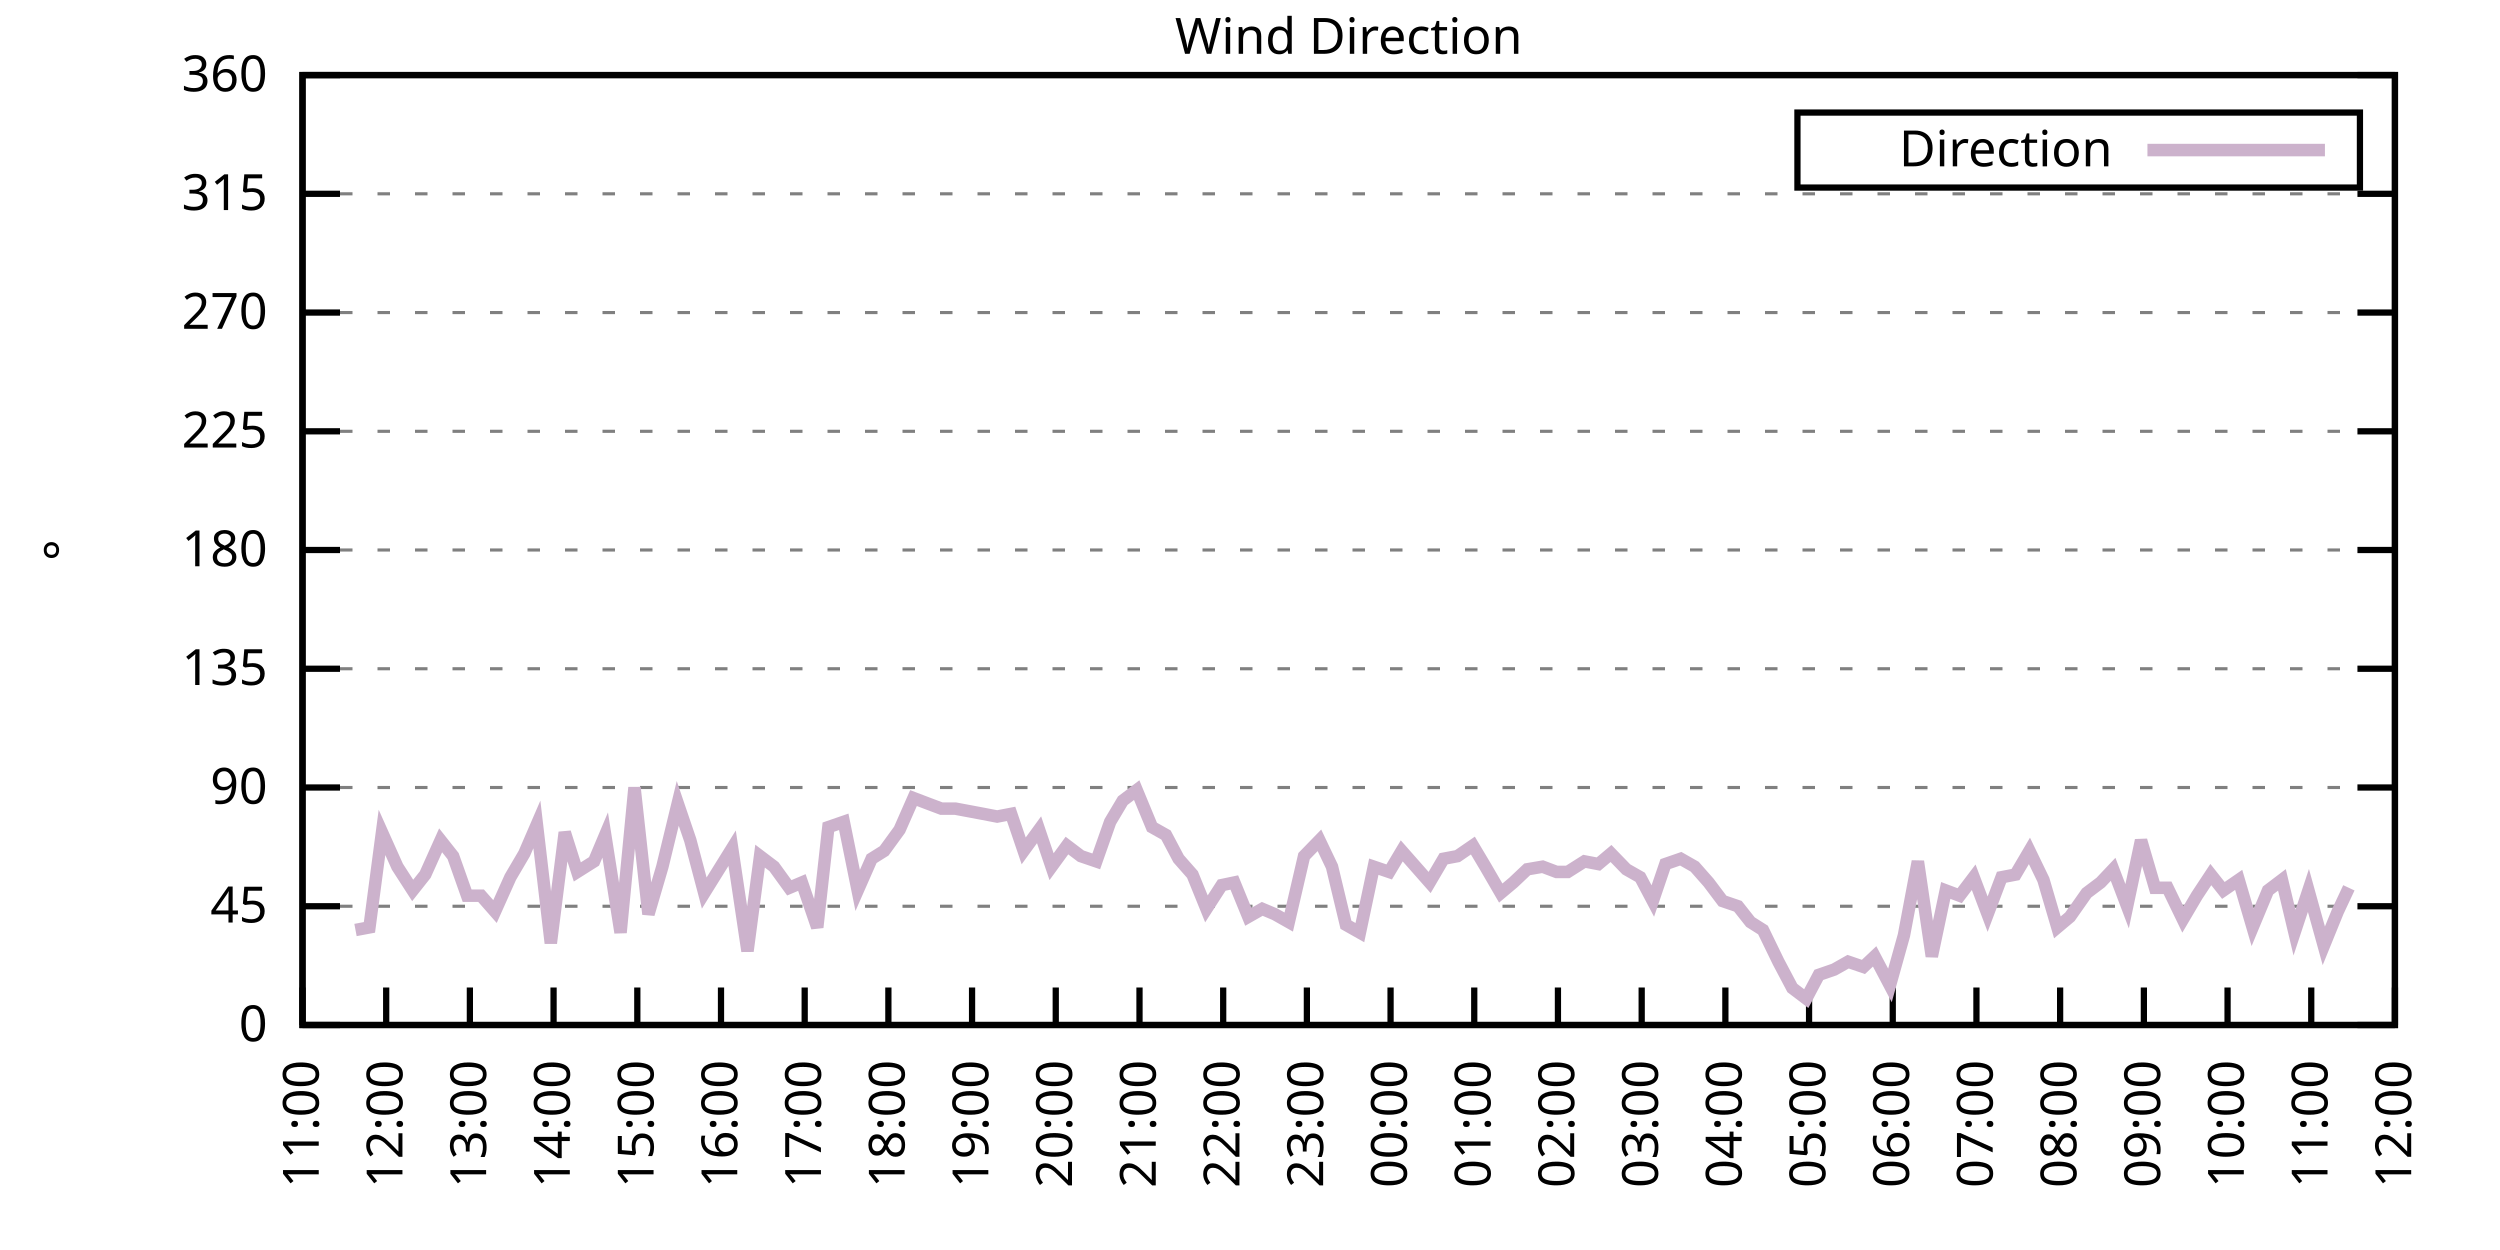
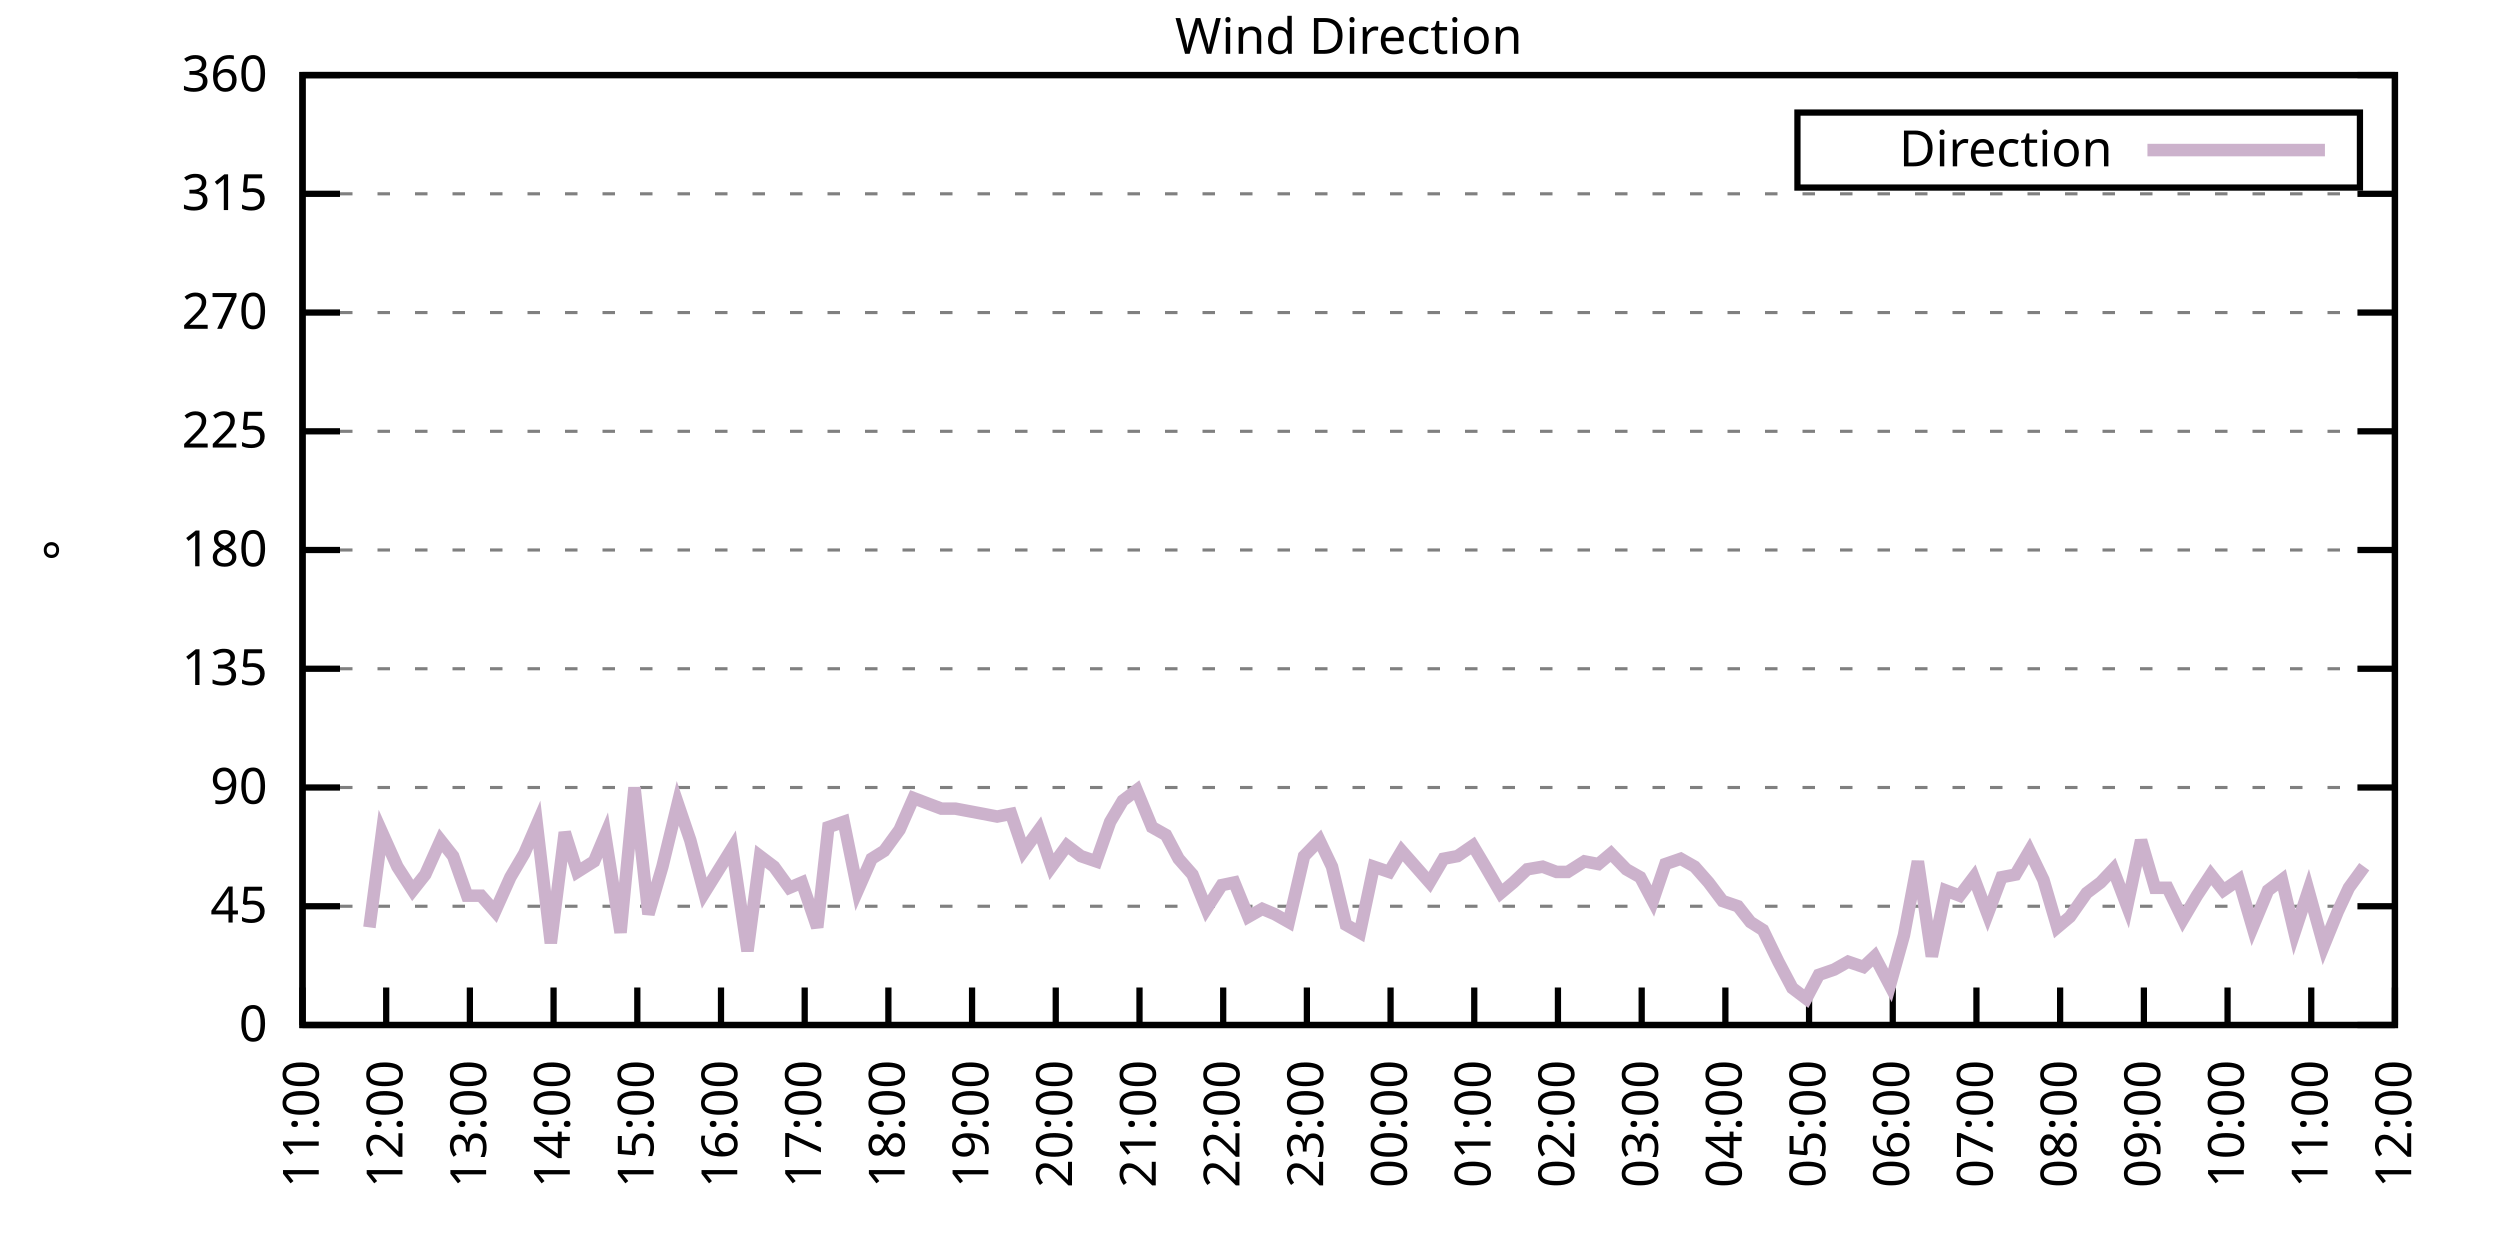
<svg xmlns="http://www.w3.org/2000/svg" xmlns:xlink="http://www.w3.org/1999/xlink" width="400" height="200" viewBox="0 0 400 200">
  <g id="gnuplot_canvas">
    <rect x="0" y="0" width="400" height="200" fill="none" />
    <defs>
      <circle id="gpDot" r="0.5" stroke-width="0.5" stroke="currentColor" />
      <path id="gpPt0" stroke-width="0.333" stroke="currentColor" d="M-1,0 h2 M0,-1 v2" />
      <path id="gpPt1" stroke-width="0.333" stroke="currentColor" d="M-1,-1 L1,1 M1,-1 L-1,1" />
      <path id="gpPt2" stroke-width="0.333" stroke="currentColor" d="M-1,0 L1,0 M0,-1 L0,1 M-1,-1 L1,1 M-1,1 L1,-1" />
      <rect id="gpPt3" stroke-width="0.333" stroke="currentColor" x="-1" y="-1" width="2" height="2" />
      <rect id="gpPt4" stroke-width="0.333" stroke="currentColor" fill="currentColor" x="-1" y="-1" width="2" height="2" />
      <circle id="gpPt5" stroke-width="0.333" stroke="currentColor" cx="0" cy="0" r="1" />
      <use xlink:href="#gpPt5" id="gpPt6" fill="currentColor" stroke="none" />
      <path id="gpPt7" stroke-width="0.333" stroke="currentColor" d="M0,-1.33 L-1.33,0.67 L1.33,0.67 z" />
      <use xlink:href="#gpPt7" id="gpPt8" fill="currentColor" stroke="none" />
      <use xlink:href="#gpPt7" id="gpPt9" stroke="currentColor" transform="rotate(180)" />
      <use xlink:href="#gpPt9" id="gpPt10" fill="currentColor" stroke="none" />
      <use xlink:href="#gpPt3" id="gpPt11" stroke="currentColor" transform="rotate(45)" />
      <use xlink:href="#gpPt11" id="gpPt12" fill="currentColor" stroke="none" />
      <path id="gpPt13" stroke-width="0.333" stroke="currentColor" d="M0,1.330 L1.265,0.411 L0.782,-1.067 L-0.782,-1.076 L-1.265,0.411 z" />
      <use xlink:href="#gpPt13" id="gpPt14" fill="currentColor" stroke="none" />
      <filter id="textbox" filterUnits="objectBoundingBox" x="0" y="0" height="1" width="1">
        <feFlood flood-color="white" flood-opacity="1" result="bgnd" />
        <feComposite in="SourceGraphic" in2="bgnd" operator="atop" />
      </filter>
      <filter id="greybox" filterUnits="objectBoundingBox" x="0" y="0" height="1" width="1">
        <feFlood flood-color="lightgrey" flood-opacity="1" result="grey" />
        <feComposite in="SourceGraphic" in2="grey" operator="atop" />
      </filter>
    </defs>
    <g fill="none" color="white" stroke="currentColor" stroke-width="1.00" stroke-linecap="butt" stroke-linejoin="miter">
</g>
    <g fill="none" color="black" stroke="currentColor" stroke-width="1.00" stroke-linecap="butt" stroke-linejoin="miter">
      <g stroke="none" shape-rendering="crispEdges">
        <polygon fill="rgb(255, 255, 255)" points="48.40,164.00 383.18,164.00 383.18,12.02 48.40,12.02 " />
      </g>
    </g>
    <g fill="none" color="black" stroke="currentColor" stroke-width="1.00" stroke-linecap="butt" stroke-linejoin="miter">
</g>
    <g fill="none" color="black" stroke="black" stroke-width="0.50" stroke-linecap="butt" stroke-linejoin="miter">
</g>
    <g fill="none" color="gray" stroke="currentColor" stroke-width="0.50" stroke-linecap="butt" stroke-linejoin="miter">
      <path stroke="gray" stroke-dasharray="2,4" class="gridline" d="M48.40,164.00 L383.19,164.00  " />
    </g>
    <g fill="none" color="gray" stroke="gray" stroke-width="1.00" stroke-linecap="butt" stroke-linejoin="miter">
</g>
    <g fill="none" color="black" stroke="currentColor" stroke-width="1.00" stroke-linecap="butt" stroke-linejoin="miter">
      <path stroke="black" d="M48.40,164.00 L54.40,164.00 M383.19,164.00 L377.19,164.00  " />
      <g transform="translate(42.80,166.60)" stroke="none" fill="black" font-family="Sans" font-size="8.00" text-anchor="end">
        <text>
          <tspan font-family="Sans"> 0</tspan>
        </text>
      </g>
    </g>
    <g fill="none" color="black" stroke="currentColor" stroke-width="1.00" stroke-linecap="butt" stroke-linejoin="miter">
</g>
    <g fill="none" color="black" stroke="black" stroke-width="0.50" stroke-linecap="butt" stroke-linejoin="miter">
</g>
    <g fill="none" color="gray" stroke="currentColor" stroke-width="0.50" stroke-linecap="butt" stroke-linejoin="miter">
      <path stroke="gray" stroke-dasharray="2,4" class="gridline" d="M48.40,145.00 L383.19,145.00  " />
    </g>
    <g fill="none" color="gray" stroke="gray" stroke-width="1.00" stroke-linecap="butt" stroke-linejoin="miter">
</g>
    <g fill="none" color="black" stroke="currentColor" stroke-width="1.00" stroke-linecap="butt" stroke-linejoin="miter">
      <path stroke="black" d="M48.40,145.00 L54.40,145.00 M383.19,145.00 L377.19,145.00  " />
      <g transform="translate(42.80,147.60)" stroke="none" fill="black" font-family="Sans" font-size="8.00" text-anchor="end">
        <text>
          <tspan font-family="Sans"> 45</tspan>
        </text>
      </g>
    </g>
    <g fill="none" color="black" stroke="currentColor" stroke-width="1.00" stroke-linecap="butt" stroke-linejoin="miter">
</g>
    <g fill="none" color="black" stroke="black" stroke-width="0.50" stroke-linecap="butt" stroke-linejoin="miter">
</g>
    <g fill="none" color="gray" stroke="currentColor" stroke-width="0.50" stroke-linecap="butt" stroke-linejoin="miter">
      <path stroke="gray" stroke-dasharray="2,4" class="gridline" d="M48.40,126.00 L383.19,126.00  " />
    </g>
    <g fill="none" color="gray" stroke="gray" stroke-width="1.00" stroke-linecap="butt" stroke-linejoin="miter">
</g>
    <g fill="none" color="black" stroke="currentColor" stroke-width="1.00" stroke-linecap="butt" stroke-linejoin="miter">
      <path stroke="black" d="M48.40,126.00 L54.40,126.00 M383.19,126.00 L377.19,126.00  " />
      <g transform="translate(42.80,128.60)" stroke="none" fill="black" font-family="Sans" font-size="8.00" text-anchor="end">
        <text>
          <tspan font-family="Sans"> 90</tspan>
        </text>
      </g>
    </g>
    <g fill="none" color="black" stroke="currentColor" stroke-width="1.00" stroke-linecap="butt" stroke-linejoin="miter">
</g>
    <g fill="none" color="black" stroke="black" stroke-width="0.50" stroke-linecap="butt" stroke-linejoin="miter">
</g>
    <g fill="none" color="gray" stroke="currentColor" stroke-width="0.50" stroke-linecap="butt" stroke-linejoin="miter">
      <path stroke="gray" stroke-dasharray="2,4" class="gridline" d="M48.40,107.00 L383.19,107.00  " />
    </g>
    <g fill="none" color="gray" stroke="gray" stroke-width="1.00" stroke-linecap="butt" stroke-linejoin="miter">
</g>
    <g fill="none" color="black" stroke="currentColor" stroke-width="1.00" stroke-linecap="butt" stroke-linejoin="miter">
      <path stroke="black" d="M48.40,107.00 L54.40,107.00 M383.19,107.00 L377.19,107.00  " />
      <g transform="translate(42.80,109.60)" stroke="none" fill="black" font-family="Sans" font-size="8.00" text-anchor="end">
        <text>
          <tspan font-family="Sans"> 135</tspan>
        </text>
      </g>
    </g>
    <g fill="none" color="black" stroke="currentColor" stroke-width="1.00" stroke-linecap="butt" stroke-linejoin="miter">
</g>
    <g fill="none" color="black" stroke="black" stroke-width="0.50" stroke-linecap="butt" stroke-linejoin="miter">
</g>
    <g fill="none" color="gray" stroke="currentColor" stroke-width="0.50" stroke-linecap="butt" stroke-linejoin="miter">
      <path stroke="gray" stroke-dasharray="2,4" class="gridline" d="M48.40,88.00 L383.19,88.00  " />
    </g>
    <g fill="none" color="gray" stroke="gray" stroke-width="1.00" stroke-linecap="butt" stroke-linejoin="miter">
</g>
    <g fill="none" color="black" stroke="currentColor" stroke-width="1.00" stroke-linecap="butt" stroke-linejoin="miter">
      <path stroke="black" d="M48.40,88.00 L54.40,88.00 M383.19,88.00 L377.19,88.00  " />
      <g transform="translate(42.80,90.60)" stroke="none" fill="black" font-family="Sans" font-size="8.00" text-anchor="end">
        <text>
          <tspan font-family="Sans"> 180</tspan>
        </text>
      </g>
    </g>
    <g fill="none" color="black" stroke="currentColor" stroke-width="1.00" stroke-linecap="butt" stroke-linejoin="miter">
</g>
    <g fill="none" color="black" stroke="black" stroke-width="0.50" stroke-linecap="butt" stroke-linejoin="miter">
</g>
    <g fill="none" color="gray" stroke="currentColor" stroke-width="0.50" stroke-linecap="butt" stroke-linejoin="miter">
      <path stroke="gray" stroke-dasharray="2,4" class="gridline" d="M48.40,69.01 L383.19,69.01  " />
    </g>
    <g fill="none" color="gray" stroke="gray" stroke-width="1.00" stroke-linecap="butt" stroke-linejoin="miter">
</g>
    <g fill="none" color="black" stroke="currentColor" stroke-width="1.00" stroke-linecap="butt" stroke-linejoin="miter">
      <path stroke="black" d="M48.40,69.01 L54.40,69.01 M383.19,69.01 L377.19,69.01  " />
      <g transform="translate(42.80,71.61)" stroke="none" fill="black" font-family="Sans" font-size="8.00" text-anchor="end">
        <text>
          <tspan font-family="Sans"> 225</tspan>
        </text>
      </g>
    </g>
    <g fill="none" color="black" stroke="currentColor" stroke-width="1.00" stroke-linecap="butt" stroke-linejoin="miter">
</g>
    <g fill="none" color="black" stroke="black" stroke-width="0.50" stroke-linecap="butt" stroke-linejoin="miter">
</g>
    <g fill="none" color="gray" stroke="currentColor" stroke-width="0.50" stroke-linecap="butt" stroke-linejoin="miter">
      <path stroke="gray" stroke-dasharray="2,4" class="gridline" d="M48.40,50.01 L383.19,50.01  " />
    </g>
    <g fill="none" color="gray" stroke="gray" stroke-width="1.00" stroke-linecap="butt" stroke-linejoin="miter">
</g>
    <g fill="none" color="black" stroke="currentColor" stroke-width="1.00" stroke-linecap="butt" stroke-linejoin="miter">
      <path stroke="black" d="M48.40,50.01 L54.40,50.01 M383.19,50.01 L377.19,50.01  " />
      <g transform="translate(42.80,52.61)" stroke="none" fill="black" font-family="Sans" font-size="8.00" text-anchor="end">
        <text>
          <tspan font-family="Sans"> 270</tspan>
        </text>
      </g>
    </g>
    <g fill="none" color="black" stroke="currentColor" stroke-width="1.00" stroke-linecap="butt" stroke-linejoin="miter">
</g>
    <g fill="none" color="black" stroke="black" stroke-width="0.50" stroke-linecap="butt" stroke-linejoin="miter">
</g>
    <g fill="none" color="gray" stroke="currentColor" stroke-width="0.50" stroke-linecap="butt" stroke-linejoin="miter">
      <path stroke="gray" stroke-dasharray="2,4" class="gridline" d="M48.40,31.01 L383.19,31.01  " />
    </g>
    <g fill="none" color="gray" stroke="gray" stroke-width="1.00" stroke-linecap="butt" stroke-linejoin="miter">
</g>
    <g fill="none" color="black" stroke="currentColor" stroke-width="1.00" stroke-linecap="butt" stroke-linejoin="miter">
      <path stroke="black" d="M48.40,31.01 L54.40,31.01 M383.19,31.01 L377.19,31.01  " />
      <g transform="translate(42.80,33.61)" stroke="none" fill="black" font-family="Sans" font-size="8.00" text-anchor="end">
        <text>
          <tspan font-family="Sans"> 315</tspan>
        </text>
      </g>
    </g>
    <g fill="none" color="black" stroke="currentColor" stroke-width="1.00" stroke-linecap="butt" stroke-linejoin="miter">
</g>
    <g fill="none" color="black" stroke="black" stroke-width="0.50" stroke-linecap="butt" stroke-linejoin="miter">
</g>
    <g fill="none" color="gray" stroke="currentColor" stroke-width="0.50" stroke-linecap="butt" stroke-linejoin="miter">
      <path stroke="gray" stroke-dasharray="2,4" class="gridline" d="M48.40,12.01 L383.19,12.01  " />
    </g>
    <g fill="none" color="gray" stroke="gray" stroke-width="1.00" stroke-linecap="butt" stroke-linejoin="miter">
</g>
    <g fill="none" color="black" stroke="currentColor" stroke-width="1.00" stroke-linecap="butt" stroke-linejoin="miter">
      <path stroke="black" d="M48.40,12.01 L54.40,12.01 M383.19,12.01 L377.19,12.01  " />
      <g transform="translate(42.80,14.61)" stroke="none" fill="black" font-family="Sans" font-size="8.00" text-anchor="end">
        <text>
          <tspan font-family="Sans"> 360</tspan>
        </text>
      </g>
    </g>
    <g fill="none" color="black" stroke="currentColor" stroke-width="1.00" stroke-linecap="butt" stroke-linejoin="miter">
      <path stroke="black" d="M48.40,164.00 L48.40,158.00  " />
      <g transform="translate(51.00,169.60) rotate(270.00)" stroke="none" fill="black" font-family="Sans" font-size="8.00" text-anchor="end">
        <text>
          <tspan font-family="Sans">11:00</tspan>
        </text>
      </g>
    </g>
    <g fill="none" color="black" stroke="currentColor" stroke-width="1.00" stroke-linecap="butt" stroke-linejoin="miter">
      <path stroke="black" d="M61.79,164.00 L61.79,158.00  " />
      <g transform="translate(64.39,169.60) rotate(270.00)" stroke="none" fill="black" font-family="Sans" font-size="8.00" text-anchor="end">
        <text>
          <tspan font-family="Sans">12:00</tspan>
        </text>
      </g>
    </g>
    <g fill="none" color="black" stroke="currentColor" stroke-width="1.00" stroke-linecap="butt" stroke-linejoin="miter">
      <path stroke="black" d="M75.18,164.00 L75.18,158.00  " />
      <g transform="translate(77.78,169.60) rotate(270.00)" stroke="none" fill="black" font-family="Sans" font-size="8.00" text-anchor="end">
        <text>
          <tspan font-family="Sans">13:00</tspan>
        </text>
      </g>
    </g>
    <g fill="none" color="black" stroke="currentColor" stroke-width="1.00" stroke-linecap="butt" stroke-linejoin="miter">
      <path stroke="black" d="M88.57,164.00 L88.57,158.00  " />
      <g transform="translate(91.17,169.60) rotate(270.00)" stroke="none" fill="black" font-family="Sans" font-size="8.00" text-anchor="end">
        <text>
          <tspan font-family="Sans">14:00</tspan>
        </text>
      </g>
    </g>
    <g fill="none" color="black" stroke="currentColor" stroke-width="1.00" stroke-linecap="butt" stroke-linejoin="miter">
      <path stroke="black" d="M101.97,164.00 L101.97,158.00  " />
      <g transform="translate(104.57,169.60) rotate(270.00)" stroke="none" fill="black" font-family="Sans" font-size="8.00" text-anchor="end">
        <text>
          <tspan font-family="Sans">15:00</tspan>
        </text>
      </g>
    </g>
    <g fill="none" color="black" stroke="currentColor" stroke-width="1.00" stroke-linecap="butt" stroke-linejoin="miter">
      <path stroke="black" d="M115.36,164.00 L115.36,158.00  " />
      <g transform="translate(117.96,169.60) rotate(270.00)" stroke="none" fill="black" font-family="Sans" font-size="8.00" text-anchor="end">
        <text>
          <tspan font-family="Sans">16:00</tspan>
        </text>
      </g>
    </g>
    <g fill="none" color="black" stroke="currentColor" stroke-width="1.00" stroke-linecap="butt" stroke-linejoin="miter">
      <path stroke="black" d="M128.75,164.00 L128.75,158.00  " />
      <g transform="translate(131.35,169.60) rotate(270.00)" stroke="none" fill="black" font-family="Sans" font-size="8.00" text-anchor="end">
        <text>
          <tspan font-family="Sans">17:00</tspan>
        </text>
      </g>
    </g>
    <g fill="none" color="black" stroke="currentColor" stroke-width="1.00" stroke-linecap="butt" stroke-linejoin="miter">
      <path stroke="black" d="M142.14,164.00 L142.14,158.00  " />
      <g transform="translate(144.74,169.60) rotate(270.00)" stroke="none" fill="black" font-family="Sans" font-size="8.00" text-anchor="end">
        <text>
          <tspan font-family="Sans">18:00</tspan>
        </text>
      </g>
    </g>
    <g fill="none" color="black" stroke="currentColor" stroke-width="1.00" stroke-linecap="butt" stroke-linejoin="miter">
      <path stroke="black" d="M155.53,164.00 L155.53,158.00  " />
      <g transform="translate(158.13,169.60) rotate(270.00)" stroke="none" fill="black" font-family="Sans" font-size="8.00" text-anchor="end">
        <text>
          <tspan font-family="Sans">19:00</tspan>
        </text>
      </g>
    </g>
    <g fill="none" color="black" stroke="currentColor" stroke-width="1.00" stroke-linecap="butt" stroke-linejoin="miter">
      <path stroke="black" d="M168.92,164.00 L168.92,158.00  " />
      <g transform="translate(171.52,169.60) rotate(270.00)" stroke="none" fill="black" font-family="Sans" font-size="8.00" text-anchor="end">
        <text>
          <tspan font-family="Sans">20:00</tspan>
        </text>
      </g>
    </g>
    <g fill="none" color="black" stroke="currentColor" stroke-width="1.00" stroke-linecap="butt" stroke-linejoin="miter">
      <path stroke="black" d="M182.32,164.00 L182.32,158.00  " />
      <g transform="translate(184.92,169.60) rotate(270.00)" stroke="none" fill="black" font-family="Sans" font-size="8.00" text-anchor="end">
        <text>
          <tspan font-family="Sans">21:00</tspan>
        </text>
      </g>
    </g>
    <g fill="none" color="black" stroke="currentColor" stroke-width="1.00" stroke-linecap="butt" stroke-linejoin="miter">
      <path stroke="black" d="M195.71,164.00 L195.71,158.00  " />
      <g transform="translate(198.31,169.60) rotate(270.00)" stroke="none" fill="black" font-family="Sans" font-size="8.00" text-anchor="end">
        <text>
          <tspan font-family="Sans">22:00</tspan>
        </text>
      </g>
    </g>
    <g fill="none" color="black" stroke="currentColor" stroke-width="1.00" stroke-linecap="butt" stroke-linejoin="miter">
      <path stroke="black" d="M209.10,164.00 L209.10,158.00  " />
      <g transform="translate(211.70,169.60) rotate(270.00)" stroke="none" fill="black" font-family="Sans" font-size="8.00" text-anchor="end">
        <text>
          <tspan font-family="Sans">23:00</tspan>
        </text>
      </g>
    </g>
    <g fill="none" color="black" stroke="currentColor" stroke-width="1.00" stroke-linecap="butt" stroke-linejoin="miter">
      <path stroke="black" d="M222.49,164.00 L222.49,158.00  " />
      <g transform="translate(225.09,169.60) rotate(270.00)" stroke="none" fill="black" font-family="Sans" font-size="8.00" text-anchor="end">
        <text>
          <tspan font-family="Sans">00:00</tspan>
        </text>
      </g>
    </g>
    <g fill="none" color="black" stroke="currentColor" stroke-width="1.00" stroke-linecap="butt" stroke-linejoin="miter">
      <path stroke="black" d="M235.88,164.00 L235.88,158.00  " />
      <g transform="translate(238.48,169.60) rotate(270.00)" stroke="none" fill="black" font-family="Sans" font-size="8.00" text-anchor="end">
        <text>
          <tspan font-family="Sans">01:00</tspan>
        </text>
      </g>
    </g>
    <g fill="none" color="black" stroke="currentColor" stroke-width="1.00" stroke-linecap="butt" stroke-linejoin="miter">
      <path stroke="black" d="M249.27,164.00 L249.27,158.00  " />
      <g transform="translate(251.87,169.60) rotate(270.00)" stroke="none" fill="black" font-family="Sans" font-size="8.00" text-anchor="end">
        <text>
          <tspan font-family="Sans">02:00</tspan>
        </text>
      </g>
    </g>
    <g fill="none" color="black" stroke="currentColor" stroke-width="1.00" stroke-linecap="butt" stroke-linejoin="miter">
      <path stroke="black" d="M262.67,164.00 L262.67,158.00  " />
      <g transform="translate(265.27,169.60) rotate(270.00)" stroke="none" fill="black" font-family="Sans" font-size="8.00" text-anchor="end">
        <text>
          <tspan font-family="Sans">03:00</tspan>
        </text>
      </g>
    </g>
    <g fill="none" color="black" stroke="currentColor" stroke-width="1.00" stroke-linecap="butt" stroke-linejoin="miter">
      <path stroke="black" d="M276.06,164.00 L276.06,158.00  " />
      <g transform="translate(278.66,169.60) rotate(270.00)" stroke="none" fill="black" font-family="Sans" font-size="8.00" text-anchor="end">
        <text>
          <tspan font-family="Sans">04:00</tspan>
        </text>
      </g>
    </g>
    <g fill="none" color="black" stroke="currentColor" stroke-width="1.00" stroke-linecap="butt" stroke-linejoin="miter">
      <path stroke="black" d="M289.45,164.00 L289.45,158.00  " />
      <g transform="translate(292.05,169.60) rotate(270.00)" stroke="none" fill="black" font-family="Sans" font-size="8.00" text-anchor="end">
        <text>
          <tspan font-family="Sans">05:00</tspan>
        </text>
      </g>
    </g>
    <g fill="none" color="black" stroke="currentColor" stroke-width="1.00" stroke-linecap="butt" stroke-linejoin="miter">
      <path stroke="black" d="M302.84,164.00 L302.84,158.00  " />
      <g transform="translate(305.44,169.60) rotate(270.00)" stroke="none" fill="black" font-family="Sans" font-size="8.00" text-anchor="end">
        <text>
          <tspan font-family="Sans">06:00</tspan>
        </text>
      </g>
    </g>
    <g fill="none" color="black" stroke="currentColor" stroke-width="1.00" stroke-linecap="butt" stroke-linejoin="miter">
      <path stroke="black" d="M316.23,164.00 L316.23,158.00  " />
      <g transform="translate(318.83,169.60) rotate(270.00)" stroke="none" fill="black" font-family="Sans" font-size="8.00" text-anchor="end">
        <text>
          <tspan font-family="Sans">07:00</tspan>
        </text>
      </g>
    </g>
    <g fill="none" color="black" stroke="currentColor" stroke-width="1.00" stroke-linecap="butt" stroke-linejoin="miter">
      <path stroke="black" d="M329.62,164.00 L329.62,158.00  " />
      <g transform="translate(332.22,169.60) rotate(270.00)" stroke="none" fill="black" font-family="Sans" font-size="8.00" text-anchor="end">
        <text>
          <tspan font-family="Sans">08:00</tspan>
        </text>
      </g>
    </g>
    <g fill="none" color="black" stroke="currentColor" stroke-width="1.00" stroke-linecap="butt" stroke-linejoin="miter">
      <path stroke="black" d="M343.02,164.00 L343.02,158.00  " />
      <g transform="translate(345.62,169.60) rotate(270.00)" stroke="none" fill="black" font-family="Sans" font-size="8.00" text-anchor="end">
        <text>
          <tspan font-family="Sans">09:00</tspan>
        </text>
      </g>
    </g>
    <g fill="none" color="black" stroke="currentColor" stroke-width="1.00" stroke-linecap="butt" stroke-linejoin="miter">
      <path stroke="black" d="M356.41,164.00 L356.41,158.00  " />
      <g transform="translate(359.01,169.60) rotate(270.00)" stroke="none" fill="black" font-family="Sans" font-size="8.00" text-anchor="end">
        <text>
          <tspan font-family="Sans">10:00</tspan>
        </text>
      </g>
    </g>
    <g fill="none" color="black" stroke="currentColor" stroke-width="1.00" stroke-linecap="butt" stroke-linejoin="miter">
      <path stroke="black" d="M369.80,164.00 L369.80,158.00  " />
      <g transform="translate(372.40,169.60) rotate(270.00)" stroke="none" fill="black" font-family="Sans" font-size="8.00" text-anchor="end">
        <text>
          <tspan font-family="Sans">11:00</tspan>
        </text>
      </g>
    </g>
    <g fill="none" color="black" stroke="currentColor" stroke-width="1.00" stroke-linecap="butt" stroke-linejoin="miter">
      <path stroke="black" d="M383.19,164.00 L383.19,158.00  " />
      <g transform="translate(385.79,169.60) rotate(270.00)" stroke="none" fill="black" font-family="Sans" font-size="8.00" text-anchor="end">
        <text>
          <tspan font-family="Sans">12:00</tspan>
        </text>
      </g>
    </g>
    <g fill="none" color="black" stroke="currentColor" stroke-width="1.00" stroke-linecap="butt" stroke-linejoin="miter">
</g>
    <g fill="none" color="black" stroke="currentColor" stroke-width="1.00" stroke-linecap="butt" stroke-linejoin="miter">
      <path stroke="black" d="M48.40,12.01 L48.40,164.00 L383.19,164.00 L383.19,12.01 L48.40,12.01 Z  " />
    </g>
    <g fill="none" color="black" stroke="currentColor" stroke-width="1.00" stroke-linecap="butt" stroke-linejoin="miter">
</g>
    <g fill="none" color="black" stroke="currentColor" stroke-width="1.00" stroke-linecap="butt" stroke-linejoin="miter">
      <path stroke="black" d="M287.59,30.01 L287.59,18.01 L377.59,18.01 L377.59,30.01 L287.59,30.01 Z  " />
    </g>
    <g id="Wind_direction_plot_1">
      <g fill="none" color="white" stroke="black" stroke-width="2.00" stroke-linecap="butt" stroke-linejoin="miter">
</g>
      <g fill="none" color="black" stroke="currentColor" stroke-width="2.00" stroke-linecap="butt" stroke-linejoin="miter">
        <g transform="translate(337.99,26.61)" stroke="none" fill="black" font-family="Sans" font-size="8.00" text-anchor="end">
          <text>
            <tspan font-family="Sans">Direction</tspan>
          </text>
        </g>
      </g>
      <g fill="none" color="black" stroke="currentColor" stroke-width="2.00" stroke-linecap="butt" stroke-linejoin="miter">
-         <path stroke="rgb(204, 178, 204)" d="M343.59,24.01 L371.99,24.01 M56.88,148.80 L59.11,148.38 L61.12,133.18 L63.58,138.67 L66.03,142.47 L68.04,139.93   L70.50,134.45 L72.50,136.98 L74.74,143.31 L76.97,143.31 L79.20,145.85 L81.66,140.36 L83.89,136.56 L85.90,131.91   L88.13,150.91 L90.36,133.18 L92.37,139.51 L95.05,137.82 L96.83,133.60 L99.29,149.22 L101.52,126.00 L103.75,146.27   L105.98,138.67 L108.44,128.54 L110.45,134.45 L112.68,142.89 L117.14,135.71 L119.60,152.18 L121.61,136.98 L123.84,138.67   L126.29,142.05 L128.30,141.20 L130.76,148.38 L132.54,132.34 L135.00,131.49 L137.23,142.47 L139.46,137.40 L141.47,136.14   L143.93,132.76 L146.16,127.69 L148.39,128.54 L150.62,129.38 L152.85,129.38 L155.09,129.80 L157.32,130.22 L159.55,130.65   L161.78,130.22 L163.79,136.14 L166.25,132.76 L168.25,138.67 L170.71,135.29 L172.94,136.98 L175.40,137.82 L177.63,131.49   L179.64,128.11 L181.87,126.42 L184.32,132.34 L186.56,133.60 L188.57,137.40 L190.80,139.93 L193.03,145.42 L195.48,141.62   L197.49,141.20 L199.73,146.69 L201.96,145.42 L203.97,146.27 L206.20,147.53 L208.65,136.98 L211.11,134.45 L213.12,138.67   L215.35,147.96 L217.58,149.22 L219.81,138.67 L222.27,139.51 L224.28,136.14 L226.51,138.67 L228.74,141.20 L230.97,137.40   L233.20,136.98 L235.66,135.29 L237.67,138.67 L240.12,142.89 L242.13,141.20 L244.36,139.09 L246.82,138.67 L249.05,139.51   L250.84,139.51 L253.51,137.82 L255.75,138.25 L257.76,136.56 L260.21,139.09 L262.44,140.36 L264.45,144.16 L266.46,138.25   L268.92,137.40 L271.15,138.67 L273.38,141.20 L275.61,144.16 L278.07,145.00 L280.07,147.53 L282.08,148.80 L284.54,153.87   L286.77,158.09 L289.00,159.78 L291.01,155.98 L293.47,155.13 L295.70,153.87 L298.15,154.71 L299.94,153.02 L302.39,157.67   L304.63,149.65 L306.86,137.82 L309.09,153.02 L311.32,142.47 L313.55,143.31 L315.79,140.36 L318.02,146.27 L320.25,140.36   L322.48,139.93 L324.71,136.14 L326.95,140.78 L329.18,148.38 L331.19,146.69 L333.86,142.89 L336.10,141.20 L338.10,139.09   L340.34,145.00 L342.57,134.45 L344.80,142.05 L346.81,142.05 L349.26,147.11 L351.50,143.31 L353.73,139.93 L355.74,142.47   L358.19,140.78 L360.42,148.38 L362.88,142.47 L365.11,140.78 L367.12,149.22 L369.35,142.47 L371.81,151.33 L374.04,145.85   L375.82,142.05  " />
+         <path stroke="rgb(204, 178, 204)" d="M343.59,24.01 L371.99,24.01 M59.11,148.38 L61.12,133.18 L63.58,138.67 L66.03,142.47 L68.04,139.93 L70.50,134.45   L72.50,136.98 L74.74,143.31 L76.97,143.31 L79.20,145.85 L81.66,140.36 L83.89,136.56 L85.90,131.91 L88.13,150.91   L90.36,133.18 L92.37,139.51 L95.05,137.82 L96.83,133.60 L99.29,149.22 L101.52,126.00 L103.75,146.27 L105.98,138.67   L108.44,128.54 L110.45,134.45 L112.68,142.89 L117.14,135.71 L119.60,152.18 L121.61,136.98 L123.84,138.67 L126.29,142.05   L128.30,141.20 L130.76,148.38 L132.54,132.34 L135.00,131.49 L137.23,142.47 L139.46,137.40 L141.47,136.14 L143.93,132.76   L146.16,127.69 L148.39,128.54 L150.62,129.38 L152.85,129.38 L155.09,129.80 L157.32,130.22 L159.55,130.65 L161.78,130.22   L163.79,136.14 L166.25,132.76 L168.25,138.67 L170.71,135.29 L172.94,136.98 L175.40,137.82 L177.63,131.49 L179.64,128.11   L181.87,126.42 L184.32,132.34 L186.56,133.60 L188.57,137.40 L190.80,139.93 L193.03,145.42 L195.48,141.62 L197.49,141.20   L199.73,146.69 L201.96,145.42 L203.97,146.27 L206.20,147.53 L208.65,136.98 L211.11,134.45 L213.12,138.67 L215.35,147.96   L217.58,149.22 L219.81,138.67 L222.27,139.51 L224.28,136.14 L226.51,138.67 L228.74,141.20 L230.97,137.40 L233.20,136.98   L235.66,135.29 L237.67,138.67 L240.12,142.89 L242.13,141.20 L244.36,139.09 L246.82,138.67 L249.05,139.51 L250.84,139.51   L253.51,137.82 L255.75,138.25 L257.76,136.56 L260.21,139.09 L262.44,140.36 L264.45,144.16 L266.46,138.25 L268.92,137.40   L271.15,138.67 L273.38,141.20 L275.61,144.16 L278.07,145.00 L280.07,147.53 L282.08,148.80 L284.54,153.87 L286.77,158.09   L289.00,159.78 L291.01,155.98 L293.47,155.13 L295.70,153.87 L298.15,154.71 L299.94,153.02 L302.39,157.67 L304.63,149.65   L306.86,137.82 L309.09,153.02 L311.32,142.47 L313.55,143.31 L315.79,140.36 L318.02,146.27 L320.25,140.36 L322.48,139.93   L324.71,136.14 L326.95,140.78 L329.18,148.38 L331.19,146.69 L333.86,142.89 L336.10,141.20 L338.10,139.09 L340.34,145.00   L342.57,134.45 L344.80,142.05 L346.81,142.05 L349.26,147.11 L351.50,143.31 L353.73,139.93 L355.74,142.47 L358.19,140.78   L360.42,148.38 L362.88,142.47 L365.11,140.78 L367.12,149.22 L369.35,142.47 L371.81,151.33 L374.04,145.85 L375.82,142.05   L378.28,138.67  " />
      </g>
    </g>
    <g fill="none" color="black" stroke="currentColor" stroke-width="2.00" stroke-linecap="butt" stroke-linejoin="miter">
</g>
    <g fill="none" color="black" stroke="black" stroke-width="1.00" stroke-linecap="butt" stroke-linejoin="miter">
</g>
    <g fill="none" color="black" stroke="currentColor" stroke-width="1.00" stroke-linecap="butt" stroke-linejoin="miter">
      <path stroke="black" d="M48.40,12.01 L48.40,164.00 L383.19,164.00 L383.19,12.01 L48.40,12.01 Z  " />
      <g transform="translate(12.80,88.01) rotate(270.00)" stroke="none" fill="black" font-family="Sans" font-size="8.00" text-anchor="middle">
        <text>
          <tspan font-family="Sans">°</tspan>
        </text>
      </g>
    </g>
    <g fill="none" color="black" stroke="currentColor" stroke-width="1.00" stroke-linecap="butt" stroke-linejoin="miter">
</g>
    <g fill="none" color="black" stroke="currentColor" stroke-width="1.00" stroke-linecap="butt" stroke-linejoin="miter">
      <g transform="translate(215.79,8.61)" stroke="none" fill="black" font-family="Sans" font-size="8.00" text-anchor="middle">
        <text>
          <tspan font-family="Sans">Wind Direction</tspan>
        </text>
      </g>
    </g>
    <g fill="none" color="black" stroke="currentColor" stroke-width="1.00" stroke-linecap="butt" stroke-linejoin="miter">
</g>
  </g>
</svg>
